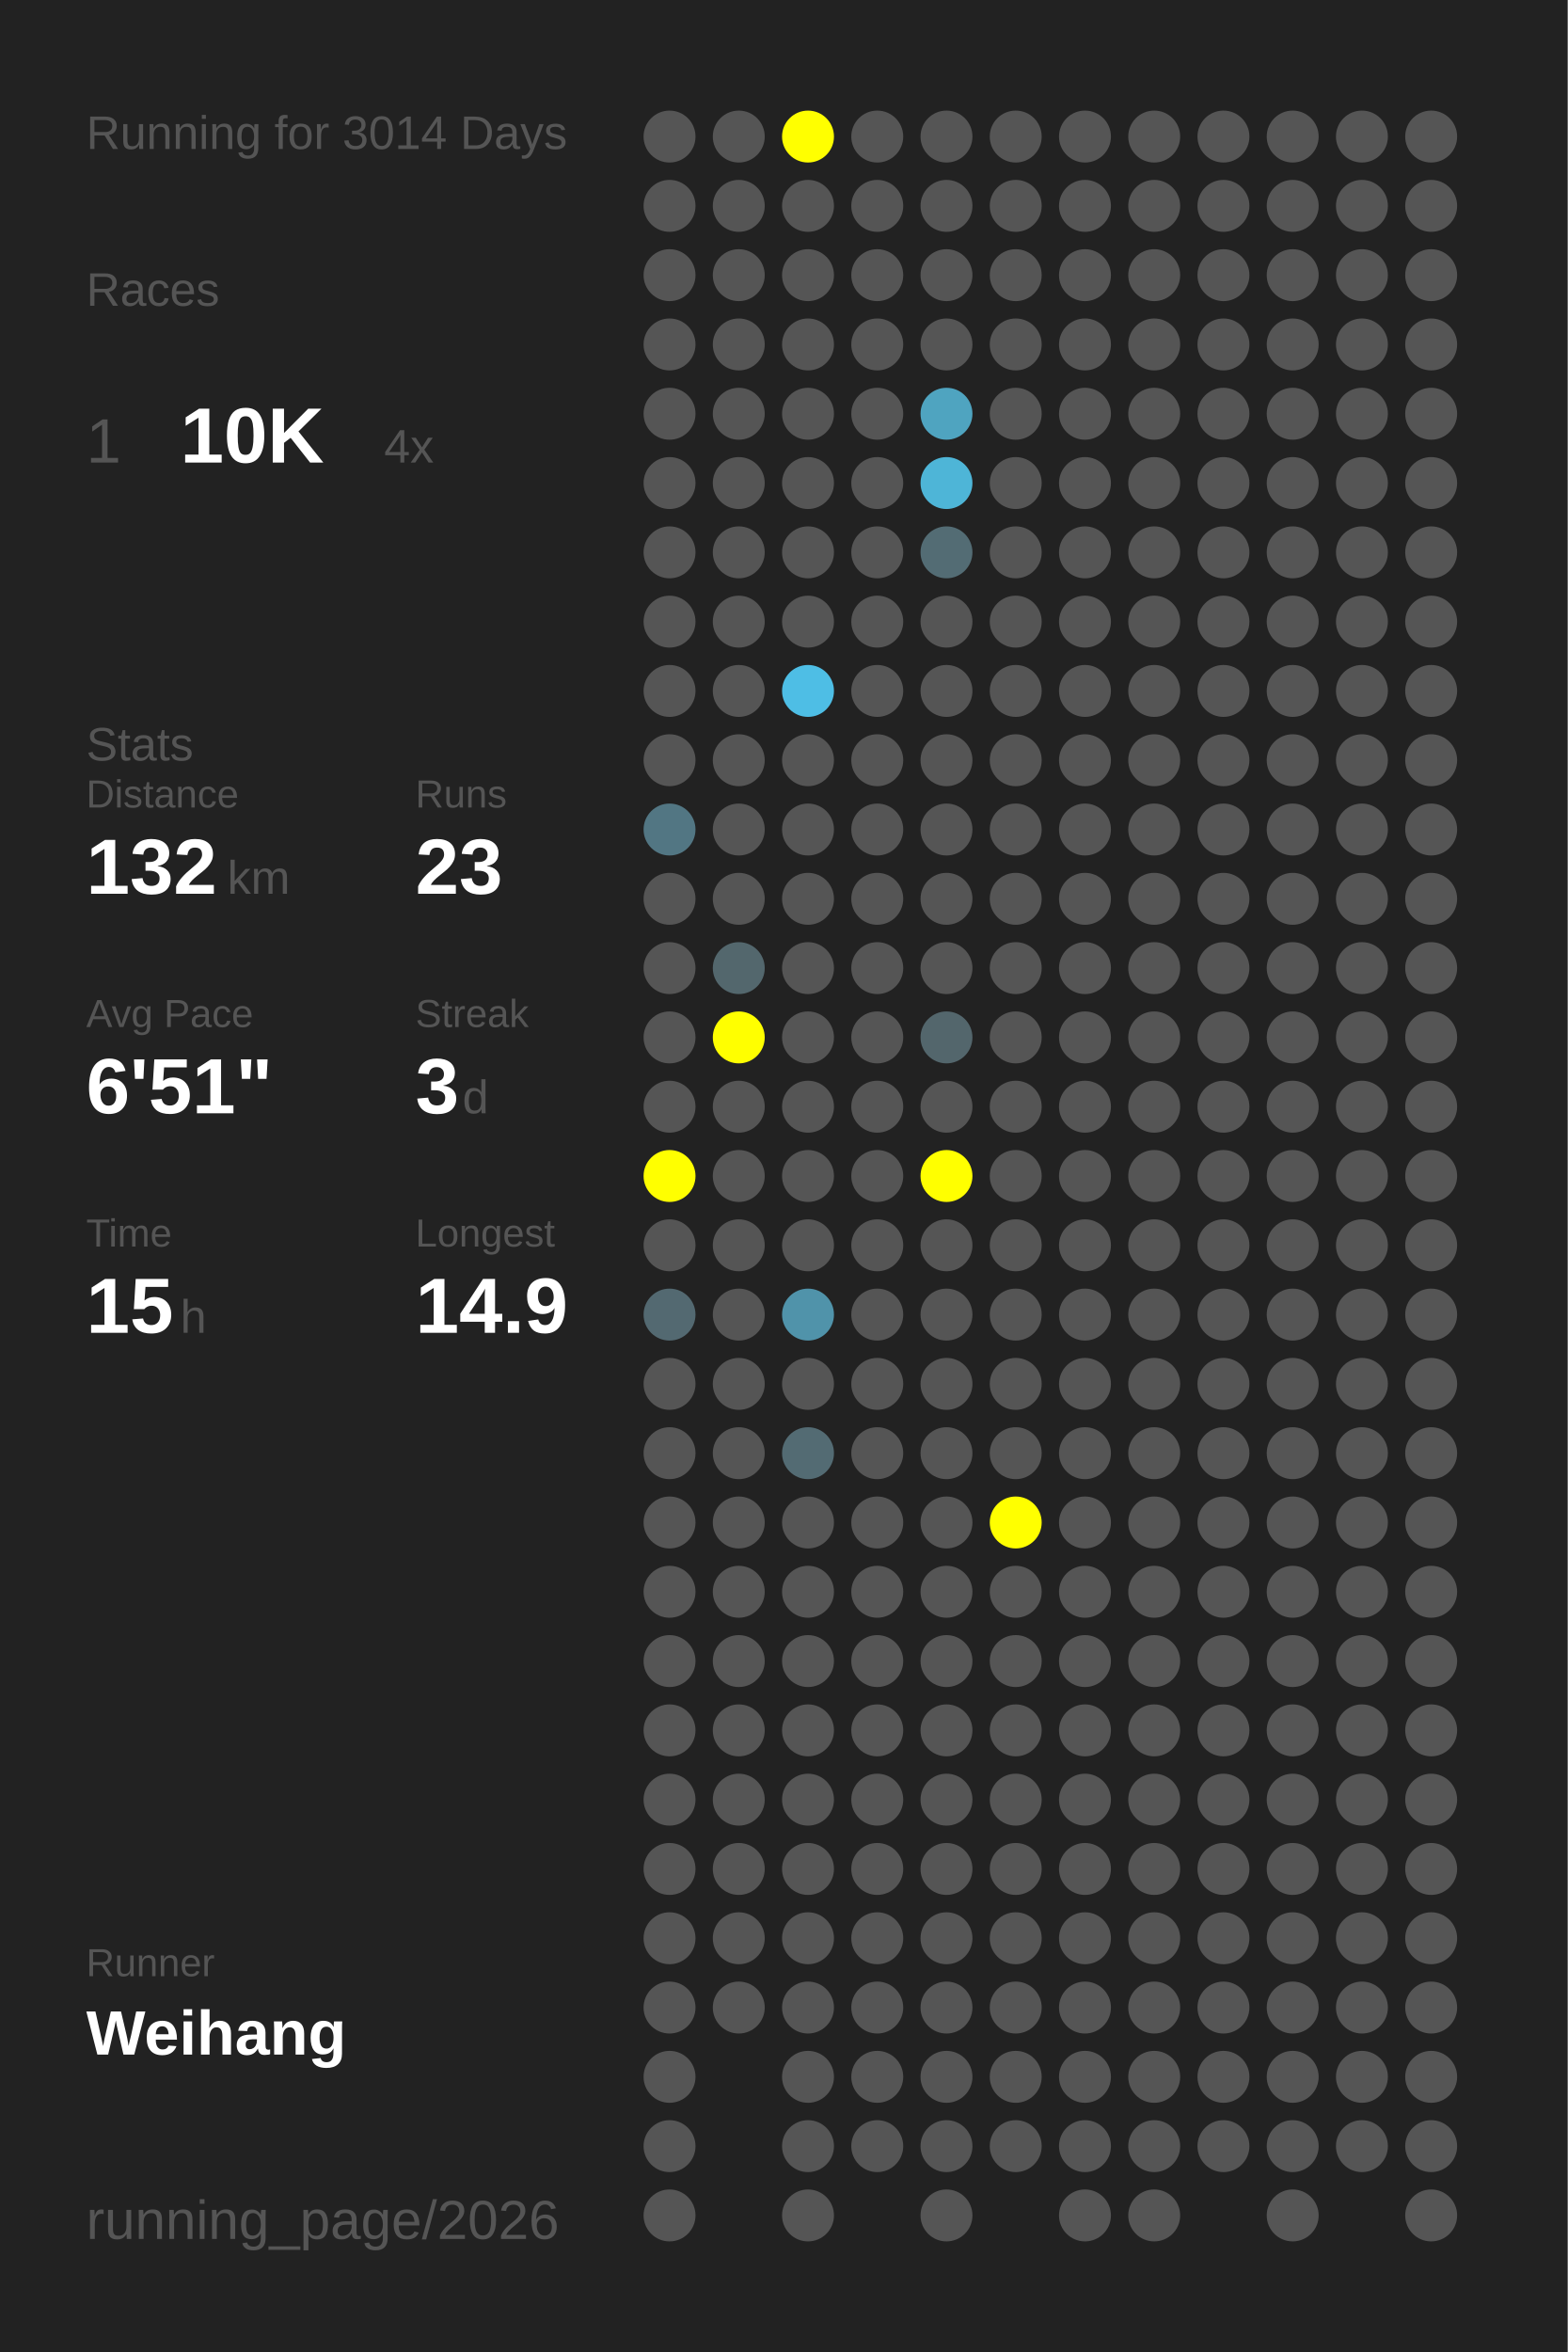
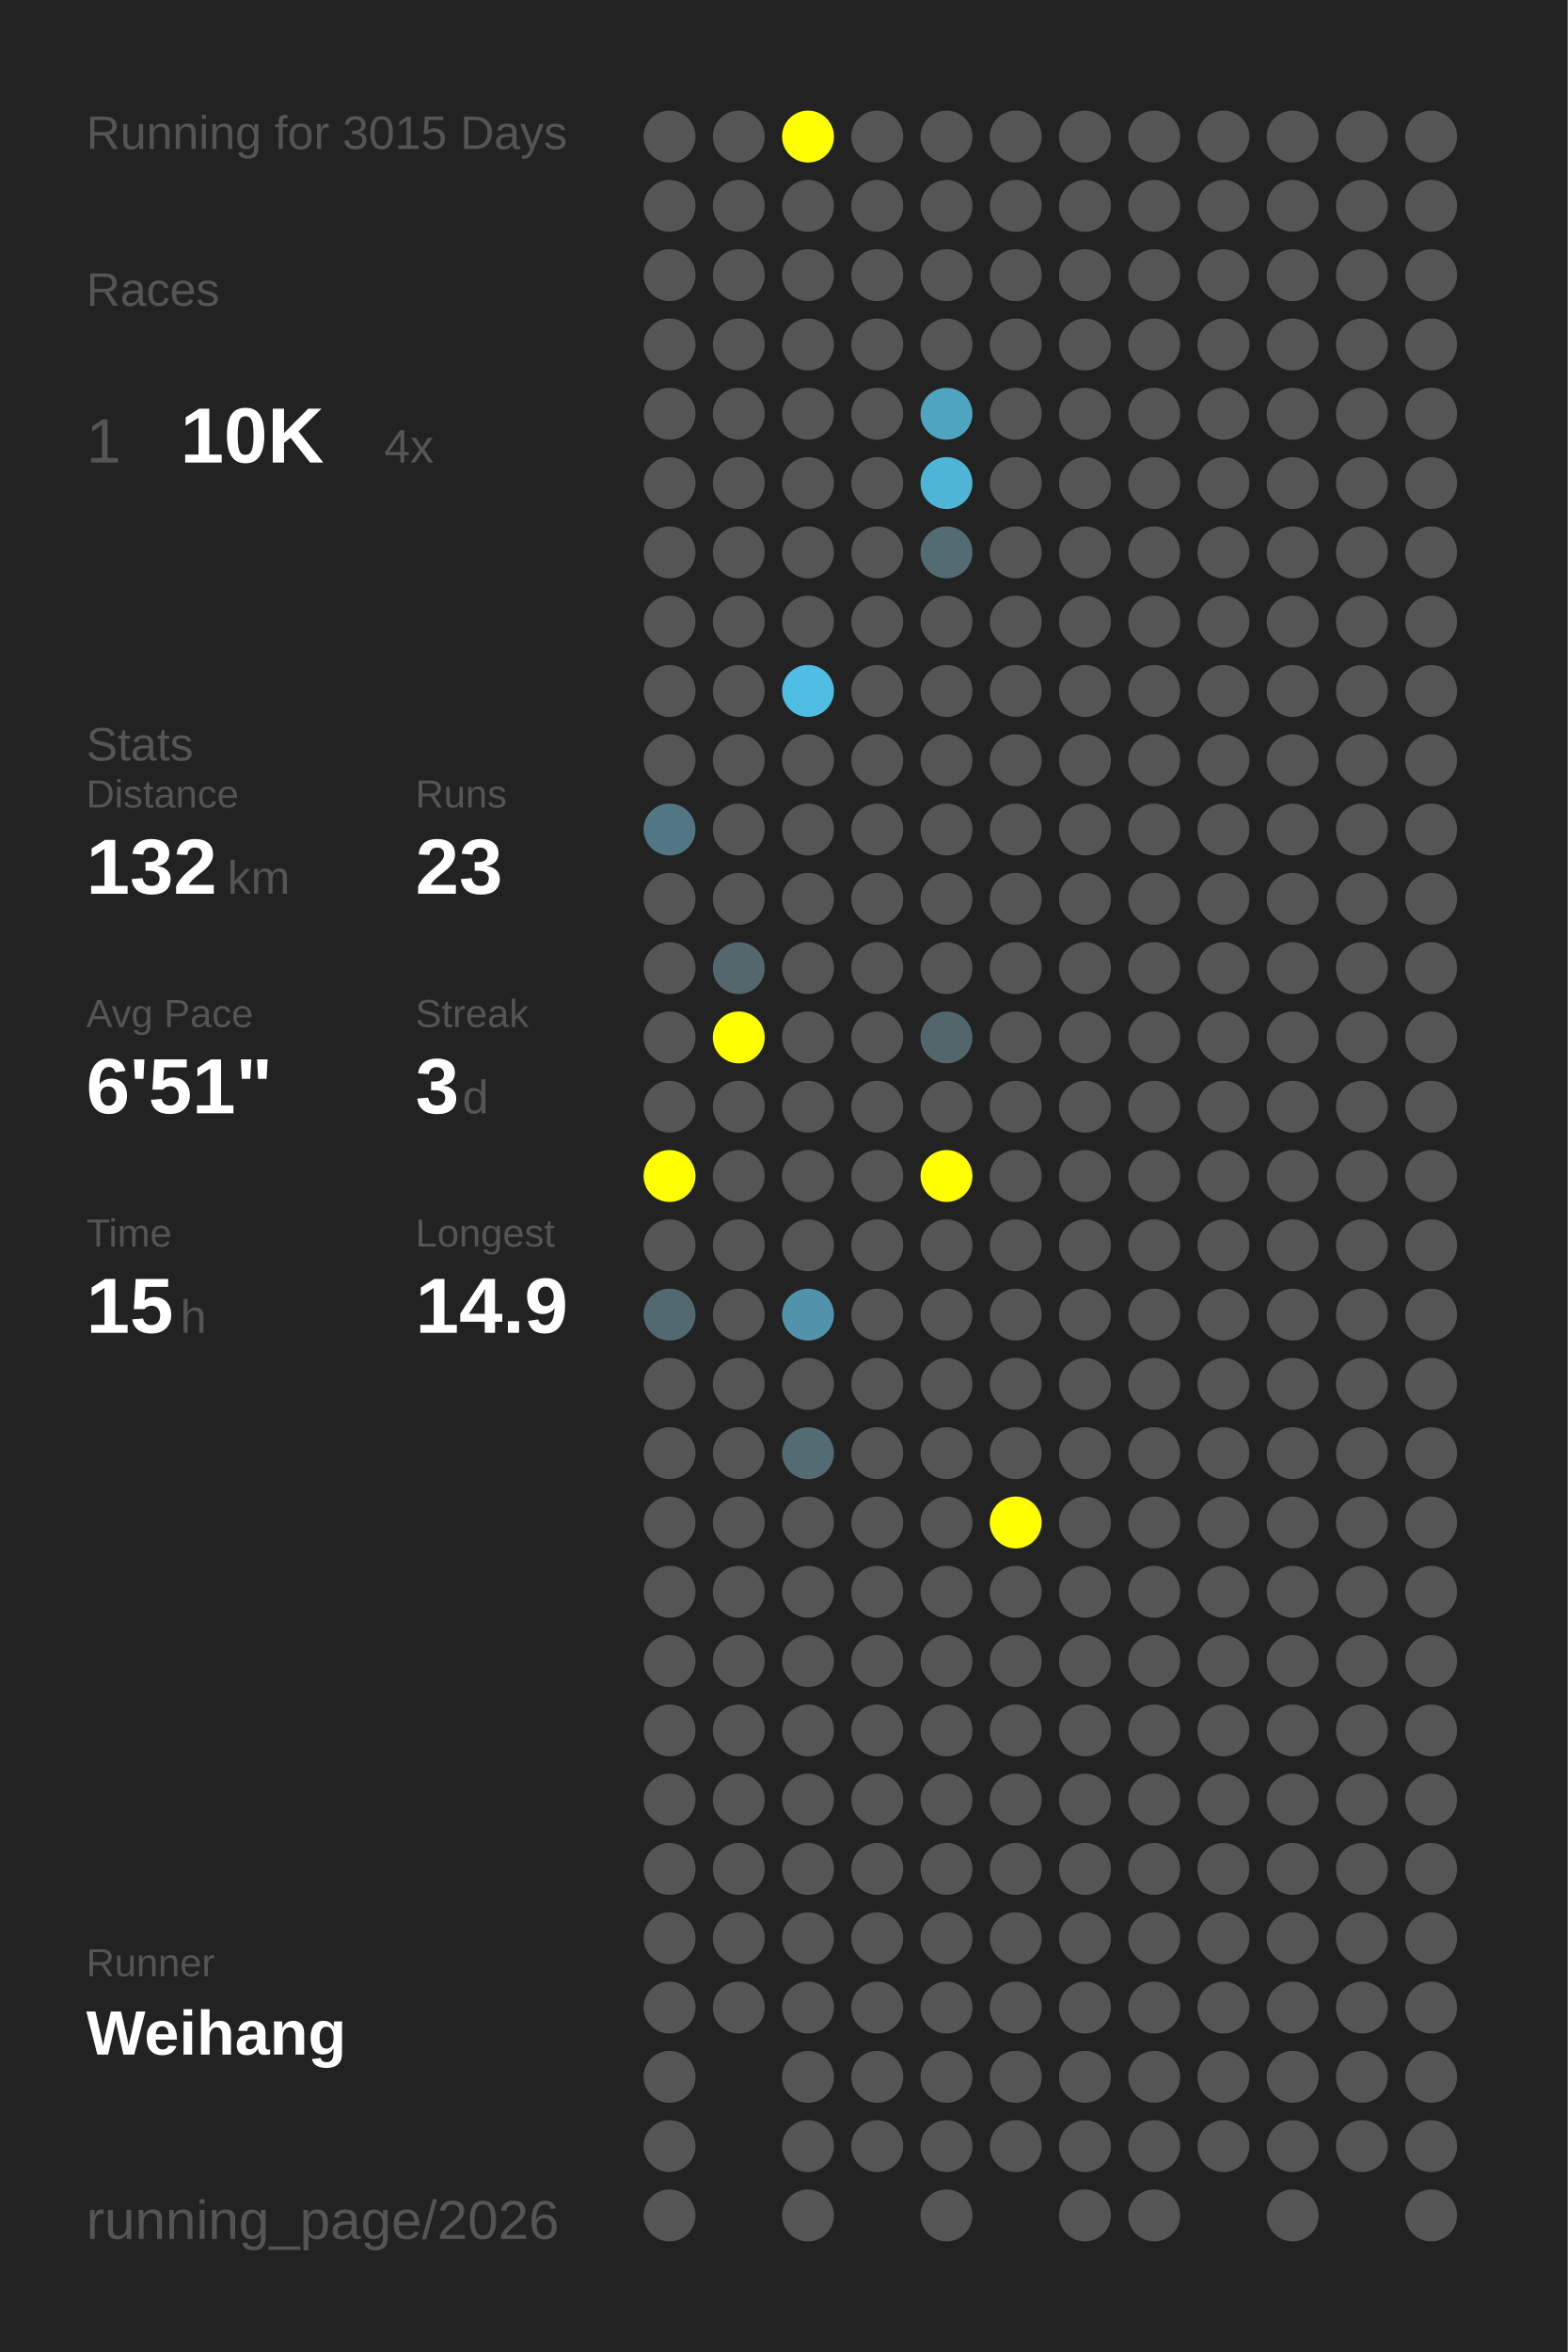
<svg xmlns="http://www.w3.org/2000/svg" baseProfile="full" height="300mm" version="1.1" viewBox="0,0,200,300" width="200mm">
  <defs />
  <rect fill="#222222" height="300" width="200" x="0" y="0" />
-   <text fill="#555555" style="font-size:6px; font-family:Arial;" x="11" y="19">Running for 3014 Days</text>
+   <text fill="#555555" style="font-size:6px; font-family:Arial;" x="11" y="19">Running for 3015 Days</text>
  <text fill="#555555" style="font-size:6px; font-family:Arial;" x="11" y="39">Races</text>
  <text fill="#555555" style="font-size:8px; font-family:Arial;" x="11" y="59">1</text>
  <text fill="#FFFFFF" style="font-size:10px; font-family:Arial; font-weight:bold;" x="23" y="59">10K</text>
  <text fill="#555555" style="font-size:6px; font-family:Arial;" x="49" y="59">4x</text>
  <text fill="#555555" style="font-size:6px; font-family:Arial;" x="11" y="97">Stats</text>
  <text fill="#555555" style="font-size:5px; font-family:Arial;" x="11" y="103">Distance</text>
  <text fill="#FFFFFF" style="font-size:10px; font-family:Arial; font-weight:bold;" x="11" y="114">132</text>
  <text fill="#555555" style="font-size:6px; font-family:Arial;" x="29" y="114">km</text>
  <text fill="#555555" style="font-size:5px; font-family:Arial;" x="53" y="103">Runs</text>
  <text fill="#FFFFFF" style="font-size:10px; font-family:Arial; font-weight:bold;" x="53" y="114">23</text>
  <text fill="#555555" style="font-size:5px; font-family:Arial;" x="11" y="131">Avg Pace</text>
  <text fill="#FFFFFF" style="font-size:10px; font-family:Arial; font-weight:bold;" x="11" y="142">6'51"</text>
  <text fill="#555555" style="font-size:5px; font-family:Arial;" x="53" y="131">Streak</text>
  <text fill="#FFFFFF" style="font-size:10px; font-family:Arial; font-weight:bold;" x="53" y="142">3</text>
  <text fill="#555555" style="font-size:6px; font-family:Arial;" x="59" y="142">d</text>
  <text fill="#555555" style="font-size:5px; font-family:Arial;" x="11" y="159">Time</text>
  <text fill="#FFFFFF" style="font-size:10px; font-family:Arial; font-weight:bold;" x="11" y="170">15</text>
  <text fill="#555555" style="font-size:6px; font-family:Arial;" x="23" y="170">h</text>
  <text fill="#555555" style="font-size:5px; font-family:Arial;" x="53" y="159">Longest</text>
  <text fill="#FFFFFF" style="font-size:10px; font-family:Arial; font-weight:bold;" x="53" y="170">14.9</text>
  <text fill="#555555" style="font-size:5px; font-family:Arial;" x="11" y="252.065">Runner</text>
  <text fill="#FFFFFF" style="font-size:8px; font-family:Arial; font-weight:bold;" x="11" y="262.065">Weihang</text>
  <text fill="#555555" style="font-size:7px; font-family:Arial;" x="11" y="285.581">running_page/2026</text>
  <circle cx="85.417" cy="17.419" fill="#555555" r="3.312" />
  <circle cx="85.417" cy="26.258" fill="#555555" r="3.312" />
  <circle cx="85.417" cy="35.097" fill="#555555" r="3.312" />
  <circle cx="85.417" cy="43.935" fill="#555555" r="3.312" />
  <circle cx="85.417" cy="52.774" fill="#555555" r="3.312" />
  <circle cx="85.417" cy="61.613" fill="#555555" r="3.312" />
  <circle cx="85.417" cy="70.452" fill="#555555" r="3.312" />
  <circle cx="85.417" cy="79.29" fill="#555555" r="3.312" />
  <circle cx="85.417" cy="88.129" fill="#555555" r="3.312" />
  <circle cx="85.417" cy="96.968" fill="#555555" r="3.312" />
  <circle cx="85.417" cy="105.806" fill="#527683" r="3.312" />
  <circle cx="85.417" cy="114.645" fill="#555555" r="3.312" />
  <circle cx="85.417" cy="123.484" fill="#555555" r="3.312" />
  <circle cx="85.417" cy="132.323" fill="#555555" r="3.312" />
  <circle cx="85.417" cy="141.161" fill="#555555" r="3.312" />
  <circle cx="85.417" cy="150" fill="#FFFF00" r="3.312" />
  <circle cx="85.417" cy="158.839" fill="#555555" r="3.312" />
  <circle cx="85.417" cy="167.677" fill="#536971" r="3.312" />
  <circle cx="85.417" cy="176.516" fill="#555555" r="3.312" />
  <circle cx="85.417" cy="185.355" fill="#555555" r="3.312" />
  <circle cx="85.417" cy="194.194" fill="#555555" r="3.312" />
  <circle cx="85.417" cy="203.032" fill="#555555" r="3.312" />
  <circle cx="85.417" cy="211.871" fill="#555555" r="3.312" />
  <circle cx="85.417" cy="220.71" fill="#555555" r="3.312" />
  <circle cx="85.417" cy="229.548" fill="#555555" r="3.312" />
  <circle cx="85.417" cy="238.387" fill="#555555" r="3.312" />
  <circle cx="85.417" cy="247.226" fill="#555555" r="3.312" />
  <circle cx="85.417" cy="256.065" fill="#555555" r="3.312" />
  <circle cx="85.417" cy="264.903" fill="#555555" r="3.312" />
  <circle cx="85.417" cy="273.742" fill="#555555" r="3.312" />
  <circle cx="85.417" cy="282.581" fill="#555555" r="3.312" />
  <circle cx="94.25" cy="17.419" fill="#555555" r="3.312" />
  <circle cx="94.25" cy="26.258" fill="#555555" r="3.312" />
  <circle cx="94.25" cy="35.097" fill="#555555" r="3.312" />
  <circle cx="94.25" cy="43.935" fill="#555555" r="3.312" />
  <circle cx="94.25" cy="52.774" fill="#555555" r="3.312" />
  <circle cx="94.25" cy="61.613" fill="#555555" r="3.312" />
  <circle cx="94.25" cy="70.452" fill="#555555" r="3.312" />
  <circle cx="94.25" cy="79.29" fill="#555555" r="3.312" />
  <circle cx="94.25" cy="88.129" fill="#555555" r="3.312" />
  <circle cx="94.25" cy="96.968" fill="#555555" r="3.312" />
  <circle cx="94.25" cy="105.806" fill="#555555" r="3.312" />
  <circle cx="94.25" cy="114.645" fill="#555555" r="3.312" />
  <circle cx="94.25" cy="123.484" fill="#53676d" r="3.312" />
  <circle cx="94.25" cy="132.323" fill="#FFFF00" r="3.312" />
  <circle cx="94.25" cy="141.161" fill="#555555" r="3.312" />
  <circle cx="94.25" cy="150" fill="#555555" r="3.312" />
  <circle cx="94.25" cy="158.839" fill="#555555" r="3.312" />
  <circle cx="94.25" cy="167.677" fill="#555555" r="3.312" />
  <circle cx="94.25" cy="176.516" fill="#555555" r="3.312" />
  <circle cx="94.25" cy="185.355" fill="#555555" r="3.312" />
  <circle cx="94.25" cy="194.194" fill="#555555" r="3.312" />
  <circle cx="94.25" cy="203.032" fill="#555555" r="3.312" />
  <circle cx="94.25" cy="211.871" fill="#555555" r="3.312" />
  <circle cx="94.25" cy="220.71" fill="#555555" r="3.312" />
  <circle cx="94.25" cy="229.548" fill="#555555" r="3.312" />
  <circle cx="94.25" cy="238.387" fill="#555555" r="3.312" />
  <circle cx="94.25" cy="247.226" fill="#555555" r="3.312" />
  <circle cx="94.25" cy="256.065" fill="#555555" r="3.312" />
  <circle cx="103.083" cy="17.419" fill="#FFFF00" r="3.312" />
  <circle cx="103.083" cy="26.258" fill="#555555" r="3.312" />
  <circle cx="103.083" cy="35.097" fill="#555555" r="3.312" />
  <circle cx="103.083" cy="43.935" fill="#555555" r="3.312" />
  <circle cx="103.083" cy="52.774" fill="#555555" r="3.312" />
  <circle cx="103.083" cy="61.613" fill="#555555" r="3.312" />
  <circle cx="103.083" cy="70.452" fill="#555555" r="3.312" />
  <circle cx="103.083" cy="79.29" fill="#555555" r="3.312" />
  <circle cx="103.083" cy="88.129" fill="#4ebee5" r="3.312" />
  <circle cx="103.083" cy="96.968" fill="#555555" r="3.312" />
  <circle cx="103.083" cy="105.806" fill="#555555" r="3.312" />
  <circle cx="103.083" cy="114.645" fill="#555555" r="3.312" />
  <circle cx="103.083" cy="123.484" fill="#555555" r="3.312" />
  <circle cx="103.083" cy="132.323" fill="#555555" r="3.312" />
  <circle cx="103.083" cy="141.161" fill="#555555" r="3.312" />
  <circle cx="103.083" cy="150" fill="#555555" r="3.312" />
  <circle cx="103.083" cy="158.839" fill="#555555" r="3.312" />
  <circle cx="103.083" cy="167.677" fill="#5093aa" r="3.312" />
  <circle cx="103.083" cy="176.516" fill="#555555" r="3.312" />
  <circle cx="103.083" cy="185.355" fill="#536b73" r="3.312" />
  <circle cx="103.083" cy="194.194" fill="#555555" r="3.312" />
  <circle cx="103.083" cy="203.032" fill="#555555" r="3.312" />
  <circle cx="103.083" cy="211.871" fill="#555555" r="3.312" />
  <circle cx="103.083" cy="220.71" fill="#555555" r="3.312" />
  <circle cx="103.083" cy="229.548" fill="#555555" r="3.312" />
  <circle cx="103.083" cy="238.387" fill="#555555" r="3.312" />
  <circle cx="103.083" cy="247.226" fill="#555555" r="3.312" />
  <circle cx="103.083" cy="256.065" fill="#555555" r="3.312" />
  <circle cx="103.083" cy="264.903" fill="#555555" r="3.312" />
  <circle cx="103.083" cy="273.742" fill="#555555" r="3.312" />
  <circle cx="103.083" cy="282.581" fill="#555555" r="3.312" />
  <circle cx="111.917" cy="17.419" fill="#555555" r="3.312" />
  <circle cx="111.917" cy="26.258" fill="#555555" r="3.312" />
  <circle cx="111.917" cy="35.097" fill="#555555" r="3.312" />
  <circle cx="111.917" cy="43.935" fill="#555555" r="3.312" />
  <circle cx="111.917" cy="52.774" fill="#555555" r="3.312" />
  <circle cx="111.917" cy="61.613" fill="#555555" r="3.312" />
  <circle cx="111.917" cy="70.452" fill="#555555" r="3.312" />
  <circle cx="111.917" cy="79.29" fill="#555555" r="3.312" />
  <circle cx="111.917" cy="88.129" fill="#555555" r="3.312" />
  <circle cx="111.917" cy="96.968" fill="#555555" r="3.312" />
  <circle cx="111.917" cy="105.806" fill="#555555" r="3.312" />
  <circle cx="111.917" cy="114.645" fill="#555555" r="3.312" />
  <circle cx="111.917" cy="123.484" fill="#555555" r="3.312" />
  <circle cx="111.917" cy="132.323" fill="#555555" r="3.312" />
  <circle cx="111.917" cy="141.161" fill="#555555" r="3.312" />
  <circle cx="111.917" cy="150" fill="#555555" r="3.312" />
  <circle cx="111.917" cy="158.839" fill="#555555" r="3.312" />
  <circle cx="111.917" cy="167.677" fill="#555555" r="3.312" />
  <circle cx="111.917" cy="176.516" fill="#555555" r="3.312" />
  <circle cx="111.917" cy="185.355" fill="#555555" r="3.312" />
  <circle cx="111.917" cy="194.194" fill="#555555" r="3.312" />
  <circle cx="111.917" cy="203.032" fill="#555555" r="3.312" />
  <circle cx="111.917" cy="211.871" fill="#555555" r="3.312" />
  <circle cx="111.917" cy="220.71" fill="#555555" r="3.312" />
  <circle cx="111.917" cy="229.548" fill="#555555" r="3.312" />
  <circle cx="111.917" cy="238.387" fill="#555555" r="3.312" />
  <circle cx="111.917" cy="247.226" fill="#555555" r="3.312" />
  <circle cx="111.917" cy="256.065" fill="#555555" r="3.312" />
  <circle cx="111.917" cy="264.903" fill="#555555" r="3.312" />
  <circle cx="111.917" cy="273.742" fill="#555555" r="3.312" />
  <circle cx="120.75" cy="17.419" fill="#555555" r="3.312" />
  <circle cx="120.75" cy="26.258" fill="#555555" r="3.312" />
  <circle cx="120.75" cy="35.097" fill="#555555" r="3.312" />
  <circle cx="120.75" cy="43.935" fill="#555555" r="3.312" />
  <circle cx="120.75" cy="52.774" fill="#4fa4c0" r="3.312" />
  <circle cx="120.75" cy="61.613" fill="#4eb5d7" r="3.312" />
  <circle cx="120.75" cy="70.452" fill="#536c74" r="3.312" />
  <circle cx="120.75" cy="79.29" fill="#555555" r="3.312" />
  <circle cx="120.75" cy="88.129" fill="#555555" r="3.312" />
  <circle cx="120.75" cy="96.968" fill="#555555" r="3.312" />
  <circle cx="120.75" cy="105.806" fill="#555555" r="3.312" />
  <circle cx="120.75" cy="114.645" fill="#555555" r="3.312" />
  <circle cx="120.75" cy="123.484" fill="#555555" r="3.312" />
  <circle cx="120.75" cy="132.323" fill="#53666c" r="3.312" />
  <circle cx="120.75" cy="141.161" fill="#555555" r="3.312" />
  <circle cx="120.75" cy="150" fill="#FFFF00" r="3.312" />
  <circle cx="120.75" cy="158.839" fill="#555555" r="3.312" />
  <circle cx="120.75" cy="167.677" fill="#555555" r="3.312" />
  <circle cx="120.75" cy="176.516" fill="#555555" r="3.312" />
  <circle cx="120.75" cy="185.355" fill="#555555" r="3.312" />
  <circle cx="120.75" cy="194.194" fill="#555555" r="3.312" />
  <circle cx="120.75" cy="203.032" fill="#555555" r="3.312" />
  <circle cx="120.75" cy="211.871" fill="#555555" r="3.312" />
  <circle cx="120.75" cy="220.71" fill="#555555" r="3.312" />
  <circle cx="120.75" cy="229.548" fill="#555555" r="3.312" />
  <circle cx="120.75" cy="238.387" fill="#555555" r="3.312" />
  <circle cx="120.75" cy="247.226" fill="#555555" r="3.312" />
  <circle cx="120.75" cy="256.065" fill="#555555" r="3.312" />
  <circle cx="120.75" cy="264.903" fill="#555555" r="3.312" />
  <circle cx="120.75" cy="273.742" fill="#555555" r="3.312" />
  <circle cx="120.75" cy="282.581" fill="#555555" r="3.312" />
  <circle cx="129.583" cy="17.419" fill="#555555" r="3.312" />
  <circle cx="129.583" cy="26.258" fill="#555555" r="3.312" />
  <circle cx="129.583" cy="35.097" fill="#555555" r="3.312" />
  <circle cx="129.583" cy="43.935" fill="#555555" r="3.312" />
  <circle cx="129.583" cy="52.774" fill="#555555" r="3.312" />
  <circle cx="129.583" cy="61.613" fill="#555555" r="3.312" />
  <circle cx="129.583" cy="70.452" fill="#555555" r="3.312" />
  <circle cx="129.583" cy="79.29" fill="#555555" r="3.312" />
  <circle cx="129.583" cy="88.129" fill="#555555" r="3.312" />
  <circle cx="129.583" cy="96.968" fill="#555555" r="3.312" />
  <circle cx="129.583" cy="105.806" fill="#555555" r="3.312" />
  <circle cx="129.583" cy="114.645" fill="#555555" r="3.312" />
  <circle cx="129.583" cy="123.484" fill="#555555" r="3.312" />
  <circle cx="129.583" cy="132.323" fill="#555555" r="3.312" />
  <circle cx="129.583" cy="141.161" fill="#555555" r="3.312" />
  <circle cx="129.583" cy="150" fill="#555555" r="3.312" />
  <circle cx="129.583" cy="158.839" fill="#555555" r="3.312" />
  <circle cx="129.583" cy="167.677" fill="#555555" r="3.312" />
  <circle cx="129.583" cy="176.516" fill="#555555" r="3.312" />
  <circle cx="129.583" cy="185.355" fill="#555555" r="3.312" />
  <circle cx="129.583" cy="194.194" fill="#FFFF00" r="3.312" />
  <circle cx="129.583" cy="203.032" fill="#555555" r="3.312" />
  <circle cx="129.583" cy="211.871" fill="#555555" r="3.312" />
  <circle cx="129.583" cy="220.71" fill="#555555" r="3.312" />
  <circle cx="129.583" cy="229.548" fill="#555555" r="3.312" />
  <circle cx="129.583" cy="238.387" fill="#555555" r="3.312" />
  <circle cx="129.583" cy="247.226" fill="#555555" r="3.312" />
  <circle cx="129.583" cy="256.065" fill="#555555" r="3.312" />
  <circle cx="129.583" cy="264.903" fill="#555555" r="3.312" />
  <circle cx="129.583" cy="273.742" fill="#555555" r="3.312" />
  <circle cx="138.417" cy="17.419" fill="#555555" r="3.312" />
  <circle cx="138.417" cy="26.258" fill="#555555" r="3.312" />
  <circle cx="138.417" cy="35.097" fill="#555555" r="3.312" />
  <circle cx="138.417" cy="43.935" fill="#555555" r="3.312" />
  <circle cx="138.417" cy="52.774" fill="#555555" r="3.312" />
  <circle cx="138.417" cy="61.613" fill="#555555" r="3.312" />
  <circle cx="138.417" cy="70.452" fill="#555555" r="3.312" />
  <circle cx="138.417" cy="79.29" fill="#555555" r="3.312" />
  <circle cx="138.417" cy="88.129" fill="#555555" r="3.312" />
  <circle cx="138.417" cy="96.968" fill="#555555" r="3.312" />
  <circle cx="138.417" cy="105.806" fill="#555555" r="3.312" />
  <circle cx="138.417" cy="114.645" fill="#555555" r="3.312" />
  <circle cx="138.417" cy="123.484" fill="#555555" r="3.312" />
  <circle cx="138.417" cy="132.323" fill="#555555" r="3.312" />
  <circle cx="138.417" cy="141.161" fill="#555555" r="3.312" />
  <circle cx="138.417" cy="150" fill="#555555" r="3.312" />
  <circle cx="138.417" cy="158.839" fill="#555555" r="3.312" />
  <circle cx="138.417" cy="167.677" fill="#555555" r="3.312" />
  <circle cx="138.417" cy="176.516" fill="#555555" r="3.312" />
  <circle cx="138.417" cy="185.355" fill="#555555" r="3.312" />
  <circle cx="138.417" cy="194.194" fill="#555555" r="3.312" />
  <circle cx="138.417" cy="203.032" fill="#555555" r="3.312" />
  <circle cx="138.417" cy="211.871" fill="#555555" r="3.312" />
  <circle cx="138.417" cy="220.71" fill="#555555" r="3.312" />
  <circle cx="138.417" cy="229.548" fill="#555555" r="3.312" />
  <circle cx="138.417" cy="238.387" fill="#555555" r="3.312" />
  <circle cx="138.417" cy="247.226" fill="#555555" r="3.312" />
  <circle cx="138.417" cy="256.065" fill="#555555" r="3.312" />
  <circle cx="138.417" cy="264.903" fill="#555555" r="3.312" />
  <circle cx="138.417" cy="273.742" fill="#555555" r="3.312" />
  <circle cx="138.417" cy="282.581" fill="#555555" r="3.312" />
  <circle cx="147.25" cy="17.419" fill="#555555" r="3.312" />
  <circle cx="147.25" cy="26.258" fill="#555555" r="3.312" />
  <circle cx="147.25" cy="35.097" fill="#555555" r="3.312" />
  <circle cx="147.25" cy="43.935" fill="#555555" r="3.312" />
  <circle cx="147.25" cy="52.774" fill="#555555" r="3.312" />
  <circle cx="147.25" cy="61.613" fill="#555555" r="3.312" />
  <circle cx="147.25" cy="70.452" fill="#555555" r="3.312" />
  <circle cx="147.25" cy="79.29" fill="#555555" r="3.312" />
  <circle cx="147.25" cy="88.129" fill="#555555" r="3.312" />
  <circle cx="147.25" cy="96.968" fill="#555555" r="3.312" />
  <circle cx="147.25" cy="105.806" fill="#555555" r="3.312" />
  <circle cx="147.25" cy="114.645" fill="#555555" r="3.312" />
  <circle cx="147.25" cy="123.484" fill="#555555" r="3.312" />
  <circle cx="147.25" cy="132.323" fill="#555555" r="3.312" />
  <circle cx="147.25" cy="141.161" fill="#555555" r="3.312" />
  <circle cx="147.25" cy="150" fill="#555555" r="3.312" />
  <circle cx="147.25" cy="158.839" fill="#555555" r="3.312" />
  <circle cx="147.25" cy="167.677" fill="#555555" r="3.312" />
  <circle cx="147.25" cy="176.516" fill="#555555" r="3.312" />
  <circle cx="147.25" cy="185.355" fill="#555555" r="3.312" />
  <circle cx="147.25" cy="194.194" fill="#555555" r="3.312" />
  <circle cx="147.25" cy="203.032" fill="#555555" r="3.312" />
  <circle cx="147.25" cy="211.871" fill="#555555" r="3.312" />
  <circle cx="147.25" cy="220.71" fill="#555555" r="3.312" />
  <circle cx="147.25" cy="229.548" fill="#555555" r="3.312" />
  <circle cx="147.25" cy="238.387" fill="#555555" r="3.312" />
  <circle cx="147.25" cy="247.226" fill="#555555" r="3.312" />
  <circle cx="147.25" cy="256.065" fill="#555555" r="3.312" />
  <circle cx="147.25" cy="264.903" fill="#555555" r="3.312" />
  <circle cx="147.25" cy="273.742" fill="#555555" r="3.312" />
  <circle cx="147.25" cy="282.581" fill="#555555" r="3.312" />
  <circle cx="156.083" cy="17.419" fill="#555555" r="3.312" />
  <circle cx="156.083" cy="26.258" fill="#555555" r="3.312" />
  <circle cx="156.083" cy="35.097" fill="#555555" r="3.312" />
  <circle cx="156.083" cy="43.935" fill="#555555" r="3.312" />
  <circle cx="156.083" cy="52.774" fill="#555555" r="3.312" />
  <circle cx="156.083" cy="61.613" fill="#555555" r="3.312" />
  <circle cx="156.083" cy="70.452" fill="#555555" r="3.312" />
  <circle cx="156.083" cy="79.29" fill="#555555" r="3.312" />
  <circle cx="156.083" cy="88.129" fill="#555555" r="3.312" />
  <circle cx="156.083" cy="96.968" fill="#555555" r="3.312" />
  <circle cx="156.083" cy="105.806" fill="#555555" r="3.312" />
  <circle cx="156.083" cy="114.645" fill="#555555" r="3.312" />
  <circle cx="156.083" cy="123.484" fill="#555555" r="3.312" />
  <circle cx="156.083" cy="132.323" fill="#555555" r="3.312" />
  <circle cx="156.083" cy="141.161" fill="#555555" r="3.312" />
  <circle cx="156.083" cy="150" fill="#555555" r="3.312" />
  <circle cx="156.083" cy="158.839" fill="#555555" r="3.312" />
  <circle cx="156.083" cy="167.677" fill="#555555" r="3.312" />
  <circle cx="156.083" cy="176.516" fill="#555555" r="3.312" />
  <circle cx="156.083" cy="185.355" fill="#555555" r="3.312" />
  <circle cx="156.083" cy="194.194" fill="#555555" r="3.312" />
  <circle cx="156.083" cy="203.032" fill="#555555" r="3.312" />
  <circle cx="156.083" cy="211.871" fill="#555555" r="3.312" />
  <circle cx="156.083" cy="220.71" fill="#555555" r="3.312" />
  <circle cx="156.083" cy="229.548" fill="#555555" r="3.312" />
  <circle cx="156.083" cy="238.387" fill="#555555" r="3.312" />
  <circle cx="156.083" cy="247.226" fill="#555555" r="3.312" />
  <circle cx="156.083" cy="256.065" fill="#555555" r="3.312" />
  <circle cx="156.083" cy="264.903" fill="#555555" r="3.312" />
  <circle cx="156.083" cy="273.742" fill="#555555" r="3.312" />
  <circle cx="164.917" cy="17.419" fill="#555555" r="3.312" />
  <circle cx="164.917" cy="26.258" fill="#555555" r="3.312" />
  <circle cx="164.917" cy="35.097" fill="#555555" r="3.312" />
  <circle cx="164.917" cy="43.935" fill="#555555" r="3.312" />
  <circle cx="164.917" cy="52.774" fill="#555555" r="3.312" />
  <circle cx="164.917" cy="61.613" fill="#555555" r="3.312" />
  <circle cx="164.917" cy="70.452" fill="#555555" r="3.312" />
  <circle cx="164.917" cy="79.29" fill="#555555" r="3.312" />
  <circle cx="164.917" cy="88.129" fill="#555555" r="3.312" />
  <circle cx="164.917" cy="96.968" fill="#555555" r="3.312" />
  <circle cx="164.917" cy="105.806" fill="#555555" r="3.312" />
  <circle cx="164.917" cy="114.645" fill="#555555" r="3.312" />
  <circle cx="164.917" cy="123.484" fill="#555555" r="3.312" />
  <circle cx="164.917" cy="132.323" fill="#555555" r="3.312" />
  <circle cx="164.917" cy="141.161" fill="#555555" r="3.312" />
  <circle cx="164.917" cy="150" fill="#555555" r="3.312" />
  <circle cx="164.917" cy="158.839" fill="#555555" r="3.312" />
  <circle cx="164.917" cy="167.677" fill="#555555" r="3.312" />
  <circle cx="164.917" cy="176.516" fill="#555555" r="3.312" />
  <circle cx="164.917" cy="185.355" fill="#555555" r="3.312" />
  <circle cx="164.917" cy="194.194" fill="#555555" r="3.312" />
  <circle cx="164.917" cy="203.032" fill="#555555" r="3.312" />
  <circle cx="164.917" cy="211.871" fill="#555555" r="3.312" />
  <circle cx="164.917" cy="220.71" fill="#555555" r="3.312" />
  <circle cx="164.917" cy="229.548" fill="#555555" r="3.312" />
  <circle cx="164.917" cy="238.387" fill="#555555" r="3.312" />
  <circle cx="164.917" cy="247.226" fill="#555555" r="3.312" />
  <circle cx="164.917" cy="256.065" fill="#555555" r="3.312" />
  <circle cx="164.917" cy="264.903" fill="#555555" r="3.312" />
  <circle cx="164.917" cy="273.742" fill="#555555" r="3.312" />
  <circle cx="164.917" cy="282.581" fill="#555555" r="3.312" />
  <circle cx="173.75" cy="17.419" fill="#555555" r="3.312" />
  <circle cx="173.75" cy="26.258" fill="#555555" r="3.312" />
  <circle cx="173.75" cy="35.097" fill="#555555" r="3.312" />
  <circle cx="173.75" cy="43.935" fill="#555555" r="3.312" />
  <circle cx="173.75" cy="52.774" fill="#555555" r="3.312" />
  <circle cx="173.75" cy="61.613" fill="#555555" r="3.312" />
  <circle cx="173.75" cy="70.452" fill="#555555" r="3.312" />
  <circle cx="173.75" cy="79.29" fill="#555555" r="3.312" />
  <circle cx="173.75" cy="88.129" fill="#555555" r="3.312" />
  <circle cx="173.75" cy="96.968" fill="#555555" r="3.312" />
  <circle cx="173.75" cy="105.806" fill="#555555" r="3.312" />
  <circle cx="173.75" cy="114.645" fill="#555555" r="3.312" />
  <circle cx="173.75" cy="123.484" fill="#555555" r="3.312" />
  <circle cx="173.75" cy="132.323" fill="#555555" r="3.312" />
  <circle cx="173.75" cy="141.161" fill="#555555" r="3.312" />
  <circle cx="173.75" cy="150" fill="#555555" r="3.312" />
  <circle cx="173.75" cy="158.839" fill="#555555" r="3.312" />
  <circle cx="173.75" cy="167.677" fill="#555555" r="3.312" />
  <circle cx="173.75" cy="176.516" fill="#555555" r="3.312" />
  <circle cx="173.75" cy="185.355" fill="#555555" r="3.312" />
  <circle cx="173.75" cy="194.194" fill="#555555" r="3.312" />
  <circle cx="173.75" cy="203.032" fill="#555555" r="3.312" />
  <circle cx="173.75" cy="211.871" fill="#555555" r="3.312" />
  <circle cx="173.75" cy="220.71" fill="#555555" r="3.312" />
  <circle cx="173.75" cy="229.548" fill="#555555" r="3.312" />
  <circle cx="173.75" cy="238.387" fill="#555555" r="3.312" />
  <circle cx="173.75" cy="247.226" fill="#555555" r="3.312" />
  <circle cx="173.75" cy="256.065" fill="#555555" r="3.312" />
  <circle cx="173.75" cy="264.903" fill="#555555" r="3.312" />
  <circle cx="173.75" cy="273.742" fill="#555555" r="3.312" />
  <circle cx="182.583" cy="17.419" fill="#555555" r="3.312" />
  <circle cx="182.583" cy="26.258" fill="#555555" r="3.312" />
  <circle cx="182.583" cy="35.097" fill="#555555" r="3.312" />
  <circle cx="182.583" cy="43.935" fill="#555555" r="3.312" />
  <circle cx="182.583" cy="52.774" fill="#555555" r="3.312" />
  <circle cx="182.583" cy="61.613" fill="#555555" r="3.312" />
  <circle cx="182.583" cy="70.452" fill="#555555" r="3.312" />
  <circle cx="182.583" cy="79.29" fill="#555555" r="3.312" />
  <circle cx="182.583" cy="88.129" fill="#555555" r="3.312" />
  <circle cx="182.583" cy="96.968" fill="#555555" r="3.312" />
  <circle cx="182.583" cy="105.806" fill="#555555" r="3.312" />
  <circle cx="182.583" cy="114.645" fill="#555555" r="3.312" />
  <circle cx="182.583" cy="123.484" fill="#555555" r="3.312" />
  <circle cx="182.583" cy="132.323" fill="#555555" r="3.312" />
  <circle cx="182.583" cy="141.161" fill="#555555" r="3.312" />
  <circle cx="182.583" cy="150" fill="#555555" r="3.312" />
  <circle cx="182.583" cy="158.839" fill="#555555" r="3.312" />
  <circle cx="182.583" cy="167.677" fill="#555555" r="3.312" />
  <circle cx="182.583" cy="176.516" fill="#555555" r="3.312" />
  <circle cx="182.583" cy="185.355" fill="#555555" r="3.312" />
  <circle cx="182.583" cy="194.194" fill="#555555" r="3.312" />
  <circle cx="182.583" cy="203.032" fill="#555555" r="3.312" />
  <circle cx="182.583" cy="211.871" fill="#555555" r="3.312" />
  <circle cx="182.583" cy="220.71" fill="#555555" r="3.312" />
  <circle cx="182.583" cy="229.548" fill="#555555" r="3.312" />
  <circle cx="182.583" cy="238.387" fill="#555555" r="3.312" />
  <circle cx="182.583" cy="247.226" fill="#555555" r="3.312" />
  <circle cx="182.583" cy="256.065" fill="#555555" r="3.312" />
  <circle cx="182.583" cy="264.903" fill="#555555" r="3.312" />
  <circle cx="182.583" cy="273.742" fill="#555555" r="3.312" />
  <circle cx="182.583" cy="282.581" fill="#555555" r="3.312" />
</svg>
